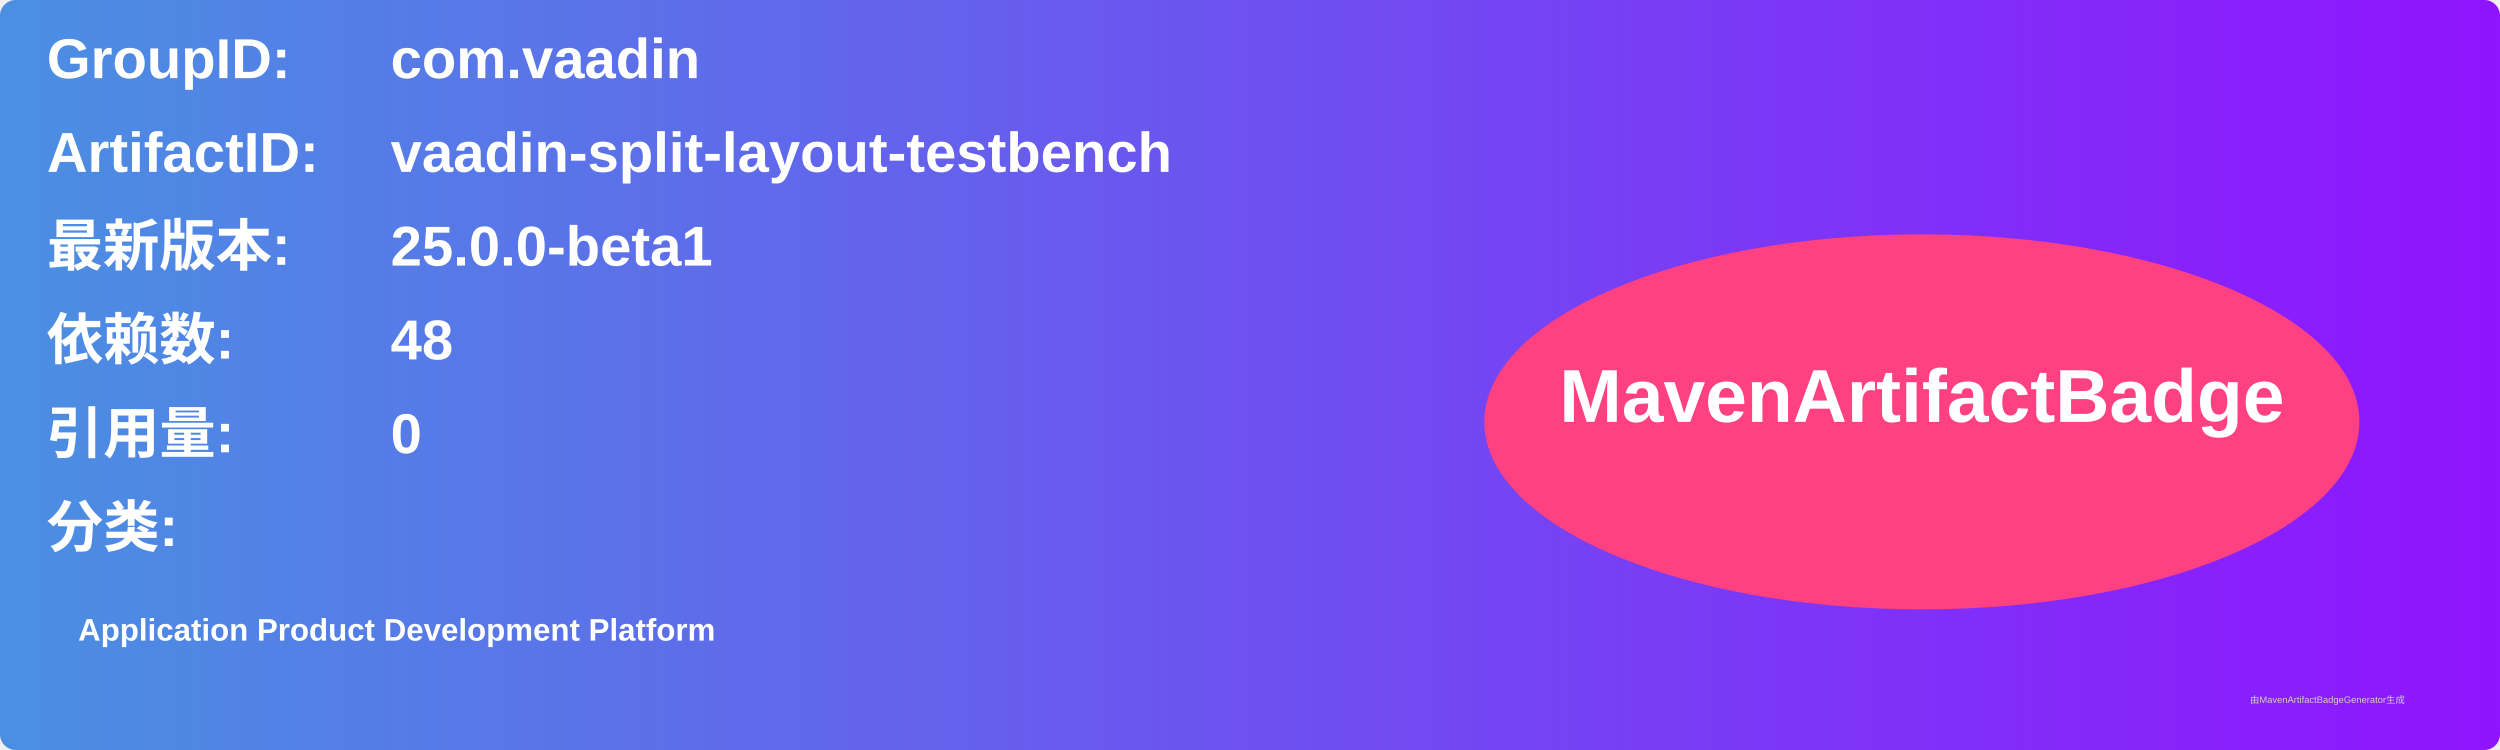
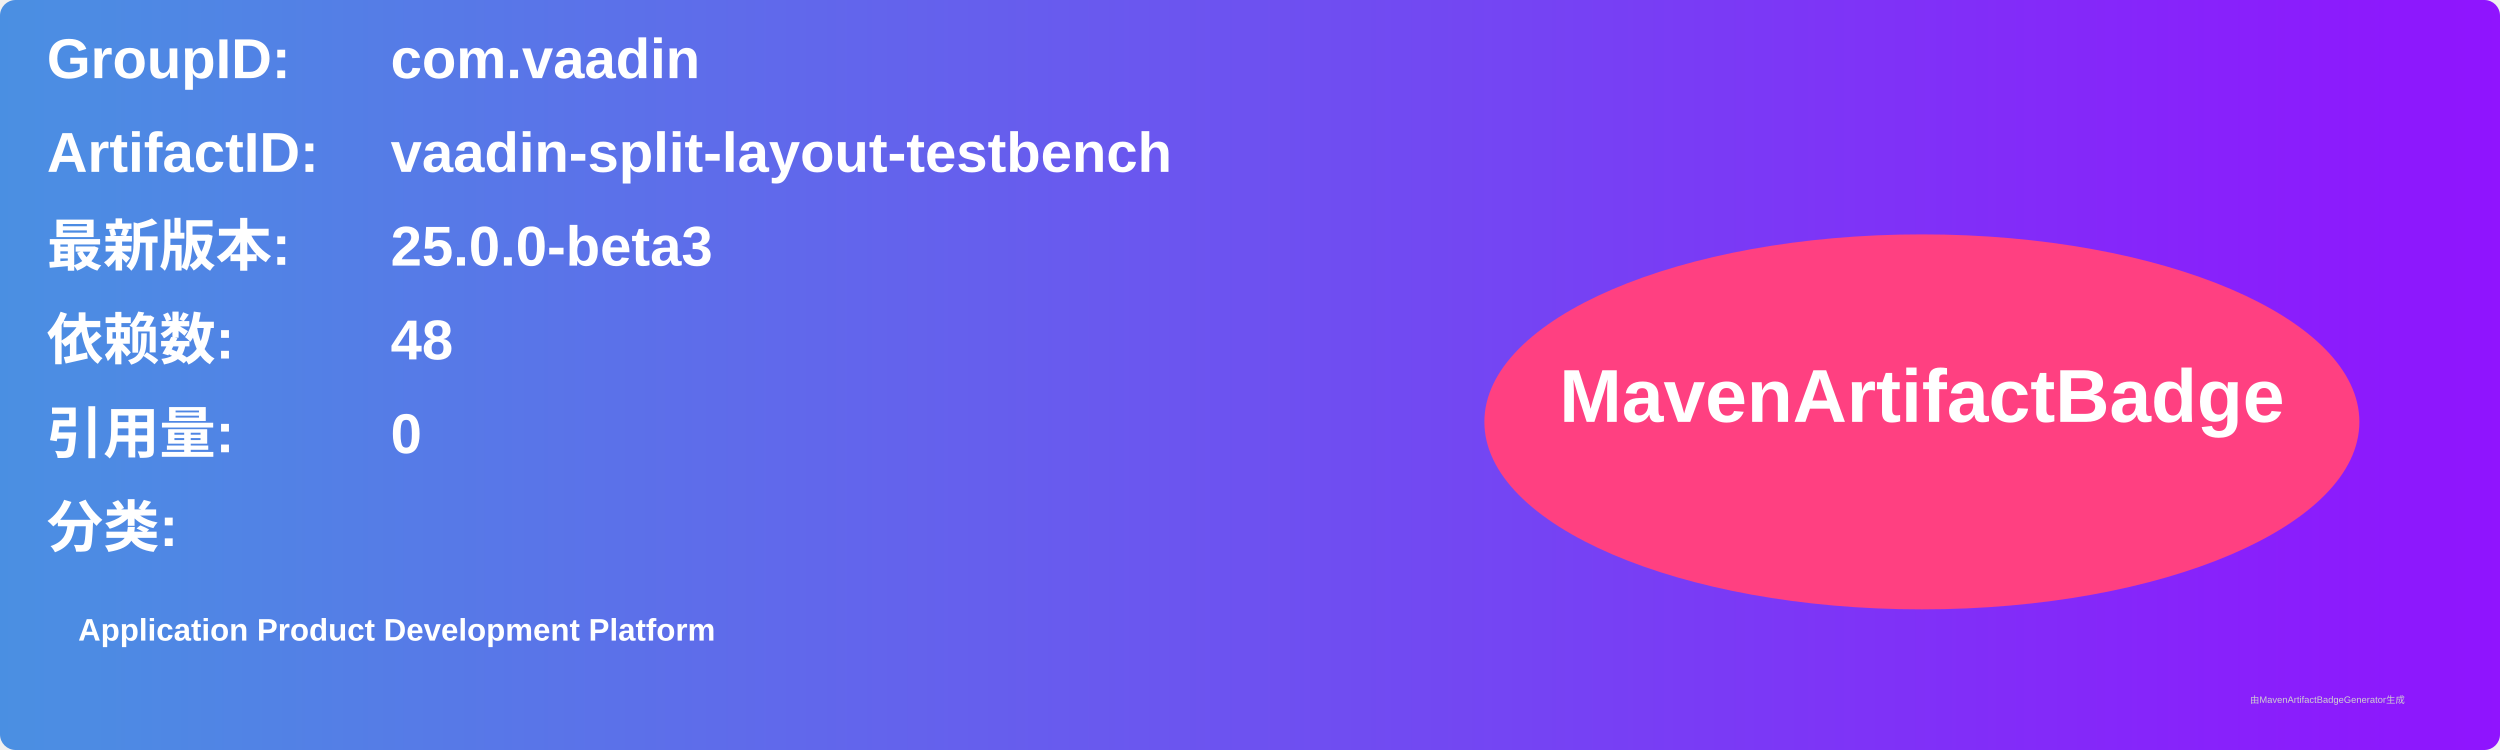
<svg xmlns="http://www.w3.org/2000/svg" width="800" height="240" viewBox="0 0 800 240">
  <linearGradient id="grad" x1="0%" y1="0%" x2="100%" y2="0%">
    <stop offset="0%" stop-color="#4a90e2" />
    <stop offset="100%" stop-color="#9013fe" />
  </linearGradient>
  <rect width="100%" height="100%" rx="5" ry="5" fill="url(#grad)" />
  <g transform="translate(15, 15)">
    <text x="0" y="10" font-family="Arial" font-size="18" fill="white" font-weight="bold" width="260">GroupID:</text>
    <text x="110" y="10" font-family="Arial" font-size="18" fill="white" font-weight="bold" width="460">com.vaadin</text>
    <text x="0" y="40" font-family="Arial" font-size="18" fill="white" font-weight="bold" width="260">ArtifactID:</text>
    <text x="110" y="40" font-family="Arial" font-size="18" fill="white" font-weight="bold" width="460">vaadin-split-layout-testbench</text>
    <text x="0" y="70" font-family="Arial" font-size="18" fill="white" font-weight="bold">最新版本:</text>
    <text x="110" y="70" font-family="Arial" font-size="18" fill="white" font-weight="bold">
-       <tspan font-weight="bold">25.0.0-beta1</tspan>
+       <tspan font-weight="bold">25.0.0-beta3</tspan>
    </text>
    <text x="0" y="100" font-family="Arial" font-size="18" fill="white" font-weight="bold">依赖数: </text>
    <text x="110" y="100" font-family="Arial" font-size="18" fill="white">
      <tspan font-weight="bold">48</tspan>
    </text>
    <text x="0" y="130" font-family="Arial" font-size="18" fill="white" font-weight="bold">引用量: </text>
    <text x="110" y="130" font-family="Arial" font-size="18" fill="white">
      <tspan font-weight="bold">0</tspan>
    </text>
    <text x="0" y="160" font-family="Arial" font-size="18" fill="white" font-weight="bold">分类:</text>
    <text x="10" y="190" font-family="Arial" font-size="10" fill="white">
      <tspan font-weight="bold">Application Product Development Platform</tspan>
    </text>
    <ellipse cx="600" cy="120" rx="140" ry="60" fill="#ff4081" />
    <text x="600" y="120" text-anchor="middle" font-family="Arial" font-size="24" fill="white" font-weight="bold">MavenArtifactBadge</text>
  </g>
  <text x="720" y="225" font-family="Arial" font-size="3" fill="#d0d0d0">由MavenArtifactBadgeGenerator生成</text>
</svg>
